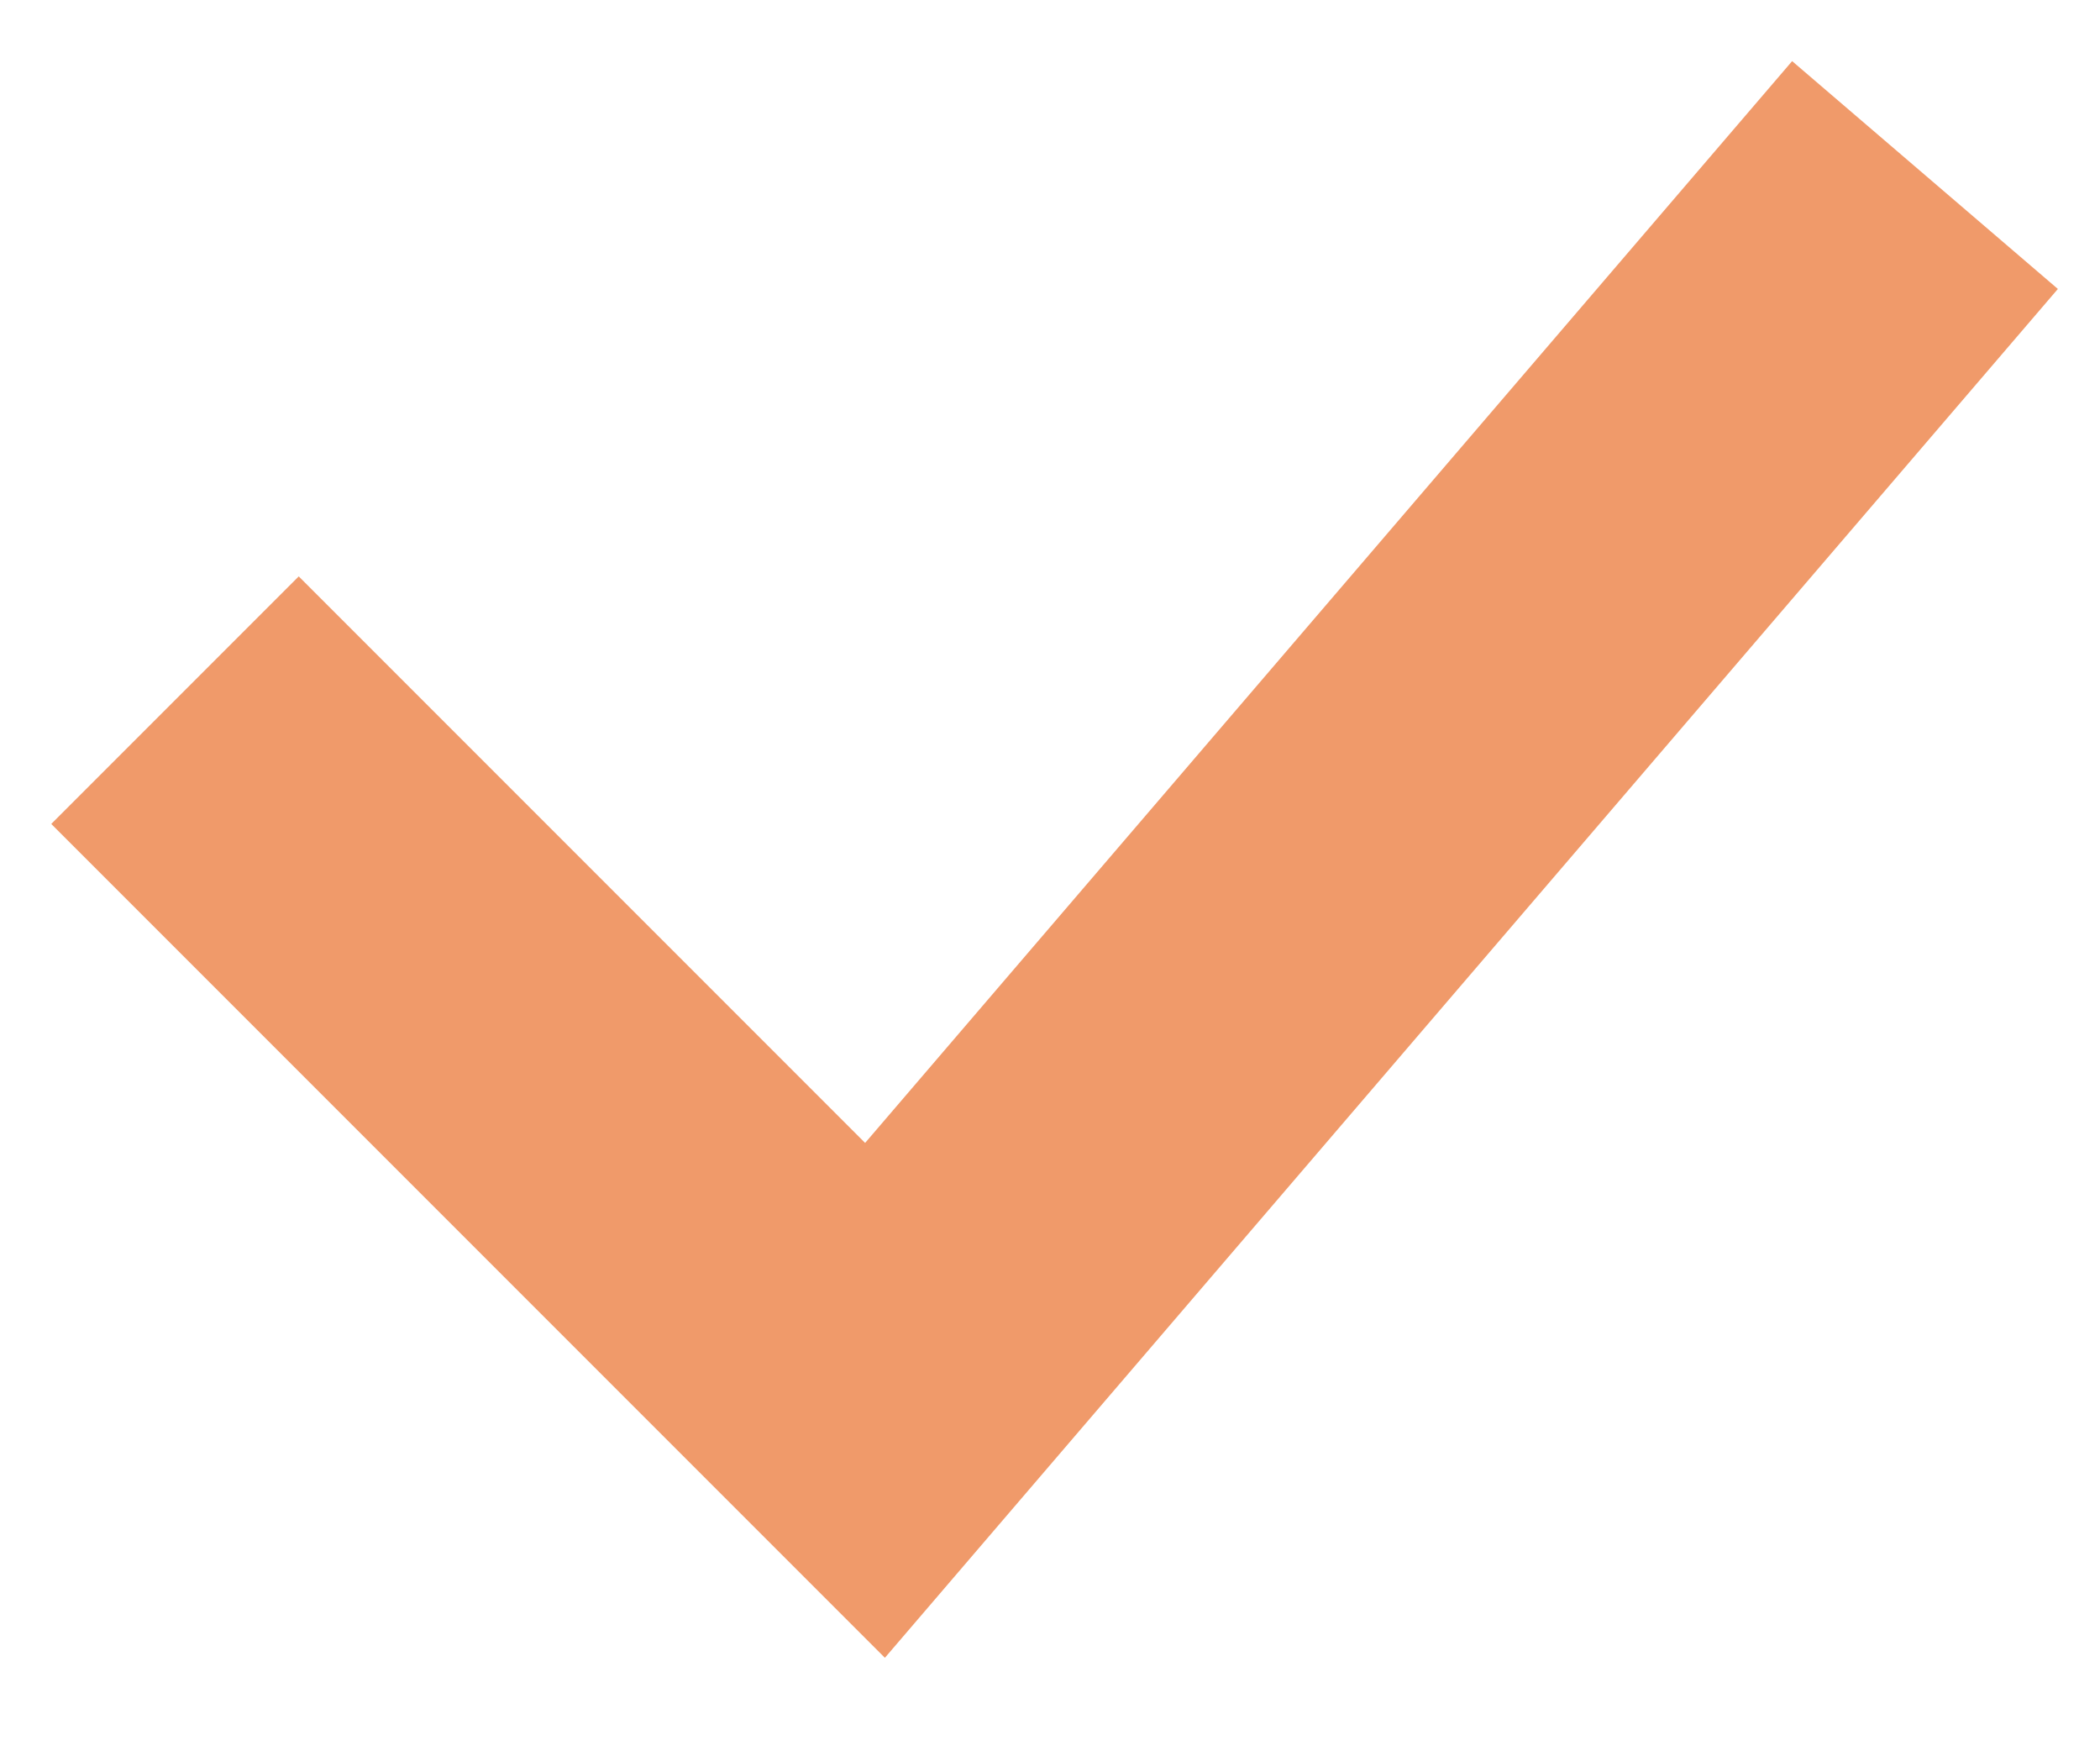
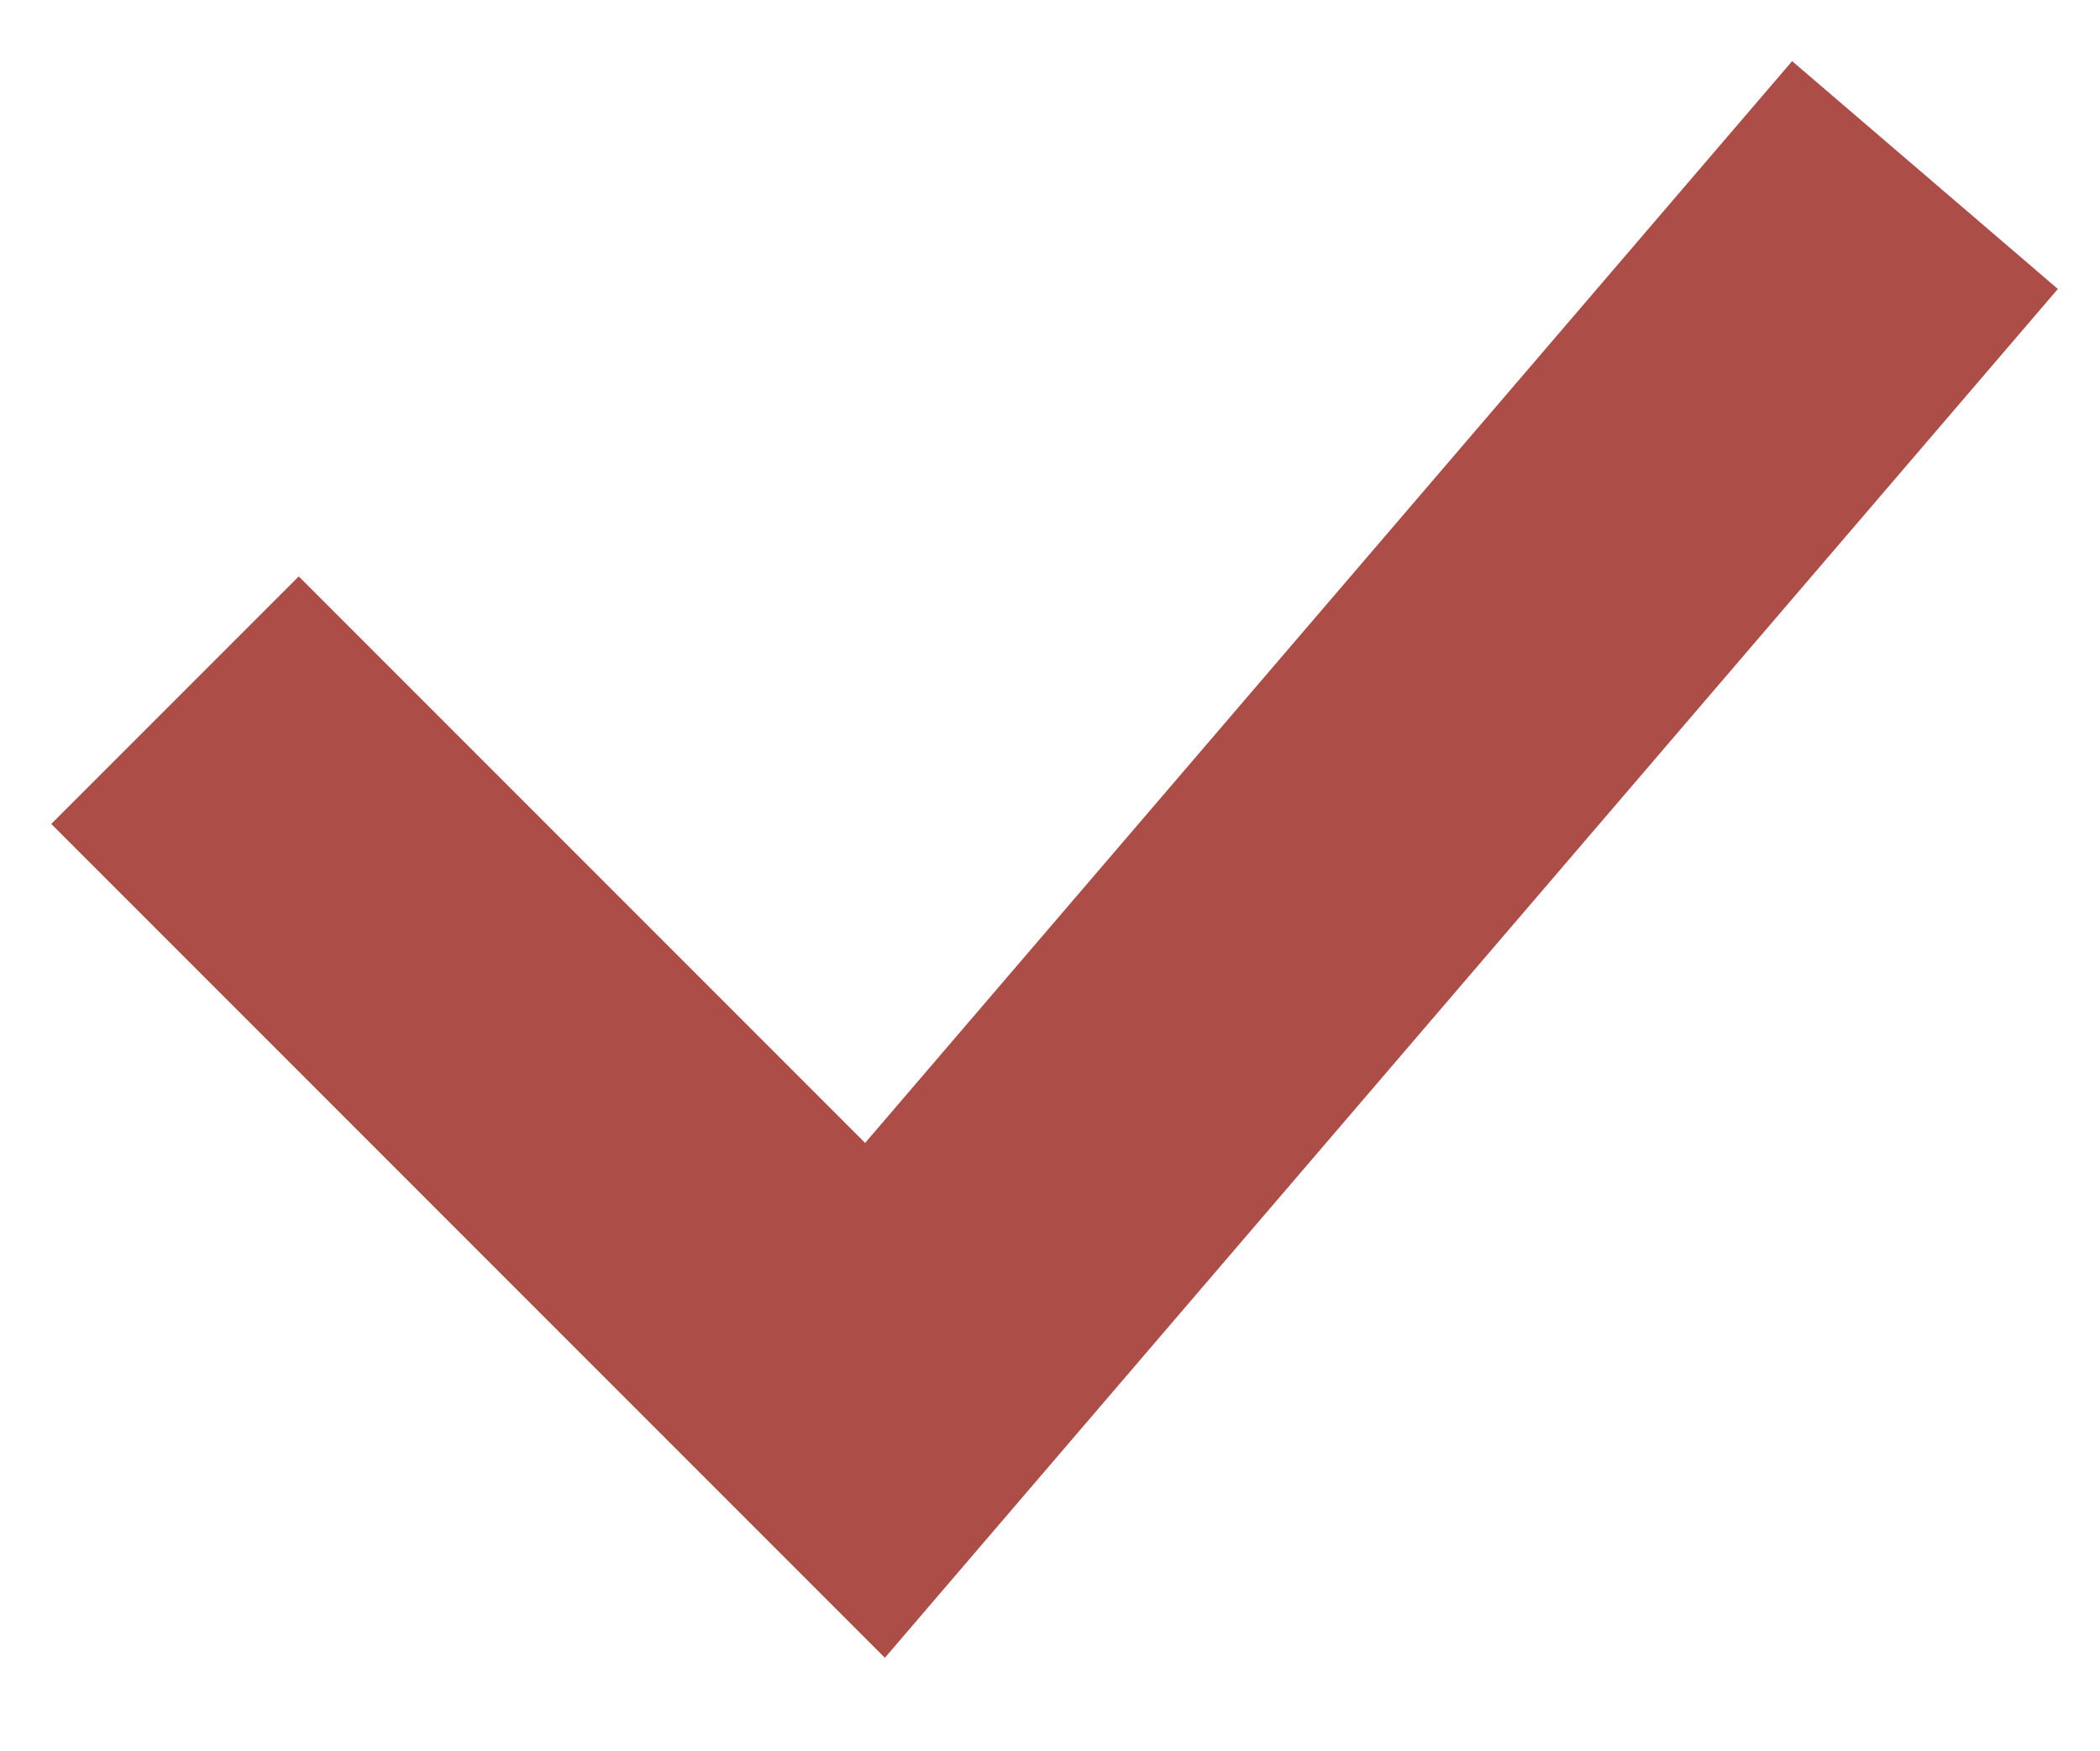
<svg xmlns="http://www.w3.org/2000/svg" width="12" height="10" viewBox="0 0 12 10" fill="none">
-   <path d="M1 4L5 8L11 1" stroke="#F09A6A" stroke-width="2" />
+   <path d="M1 4L5 8L11 1" stroke="#AD4D47" stroke-width="2" />
</svg>
